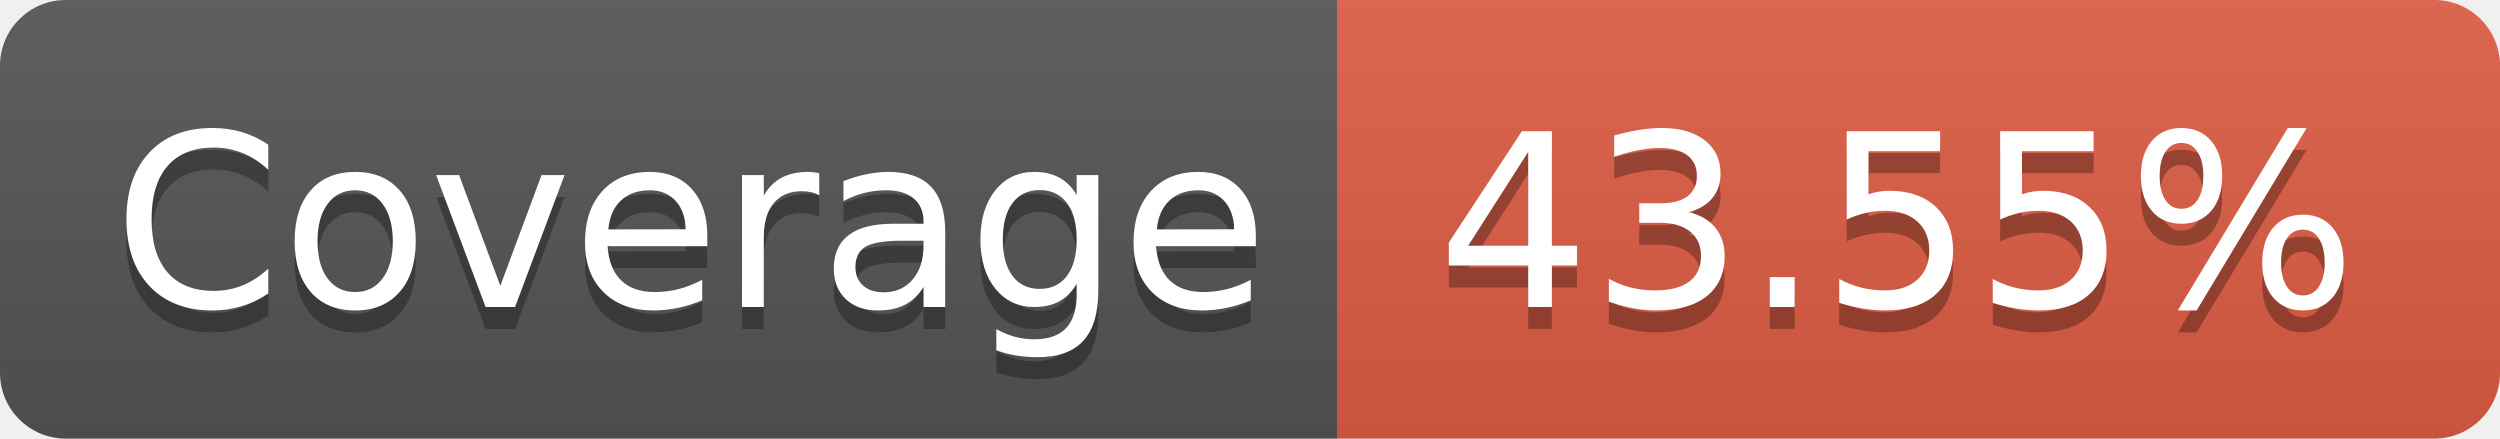
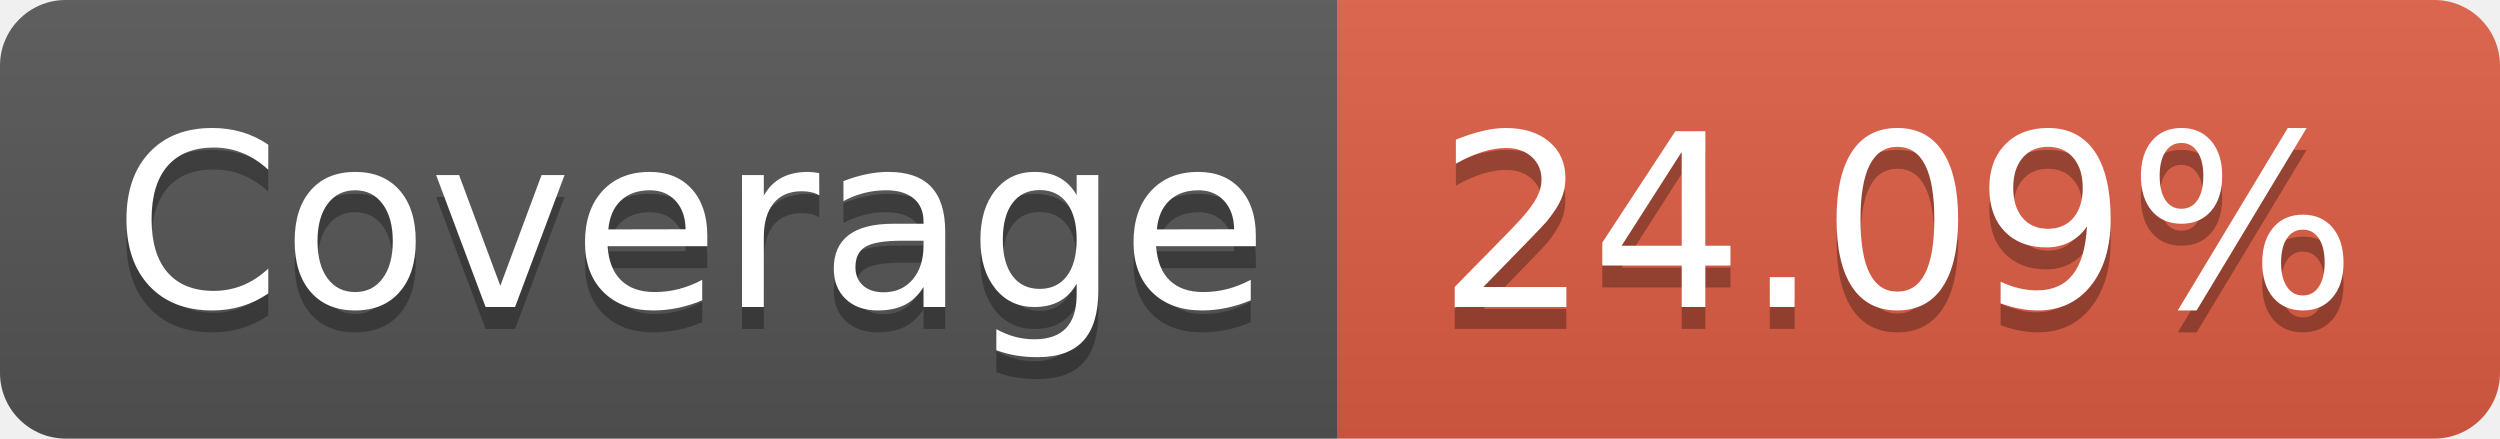
<svg xmlns="http://www.w3.org/2000/svg" width="114" height="20">
  <linearGradient id="b" x2="0" y2="100%">
    <stop offset="0" stop-color="#bbb" stop-opacity=".1" />
    <stop offset="1" stop-opacity=".1" />
  </linearGradient>
  <clipPath id="a">
    <rect width="114" height="20" rx="3" fill="#fff" />
  </clipPath>
  <g clip-path="url(#a)">
    <path fill="#555" d="M0 0h61v20H0z" />
    <path fill="#e05d44" d="M61 0h53v20H61z" />
    <path fill="url(#b)" d="M0 0h114v20H0z" />
  </g>
  <g fill="#fff" text-anchor="middle" font-family="DejaVu Sans,Verdana,Geneva,sans-serif" font-size="110">
    <text x="315" y="150" fill="#010101" fill-opacity=".3" transform="scale(.1)" textLength="510">Coverage</text>
    <text x="315" y="140" transform="scale(.1)" textLength="510">Coverage</text>
-     <text x="865" y="150" fill="#010101" fill-opacity=".3" transform="scale(.1)" textLength="430">43.55%</text>
-     <text x="865" y="140" transform="scale(.1)" textLength="430">43.55%</text>
+     <text x="865" y="150" fill="#010101" fill-opacity=".3" transform="scale(.1)" textLength="430">24.09%</text>
+     <text x="865" y="140" transform="scale(.1)" textLength="430">24.09%</text>
  </g>
</svg>
